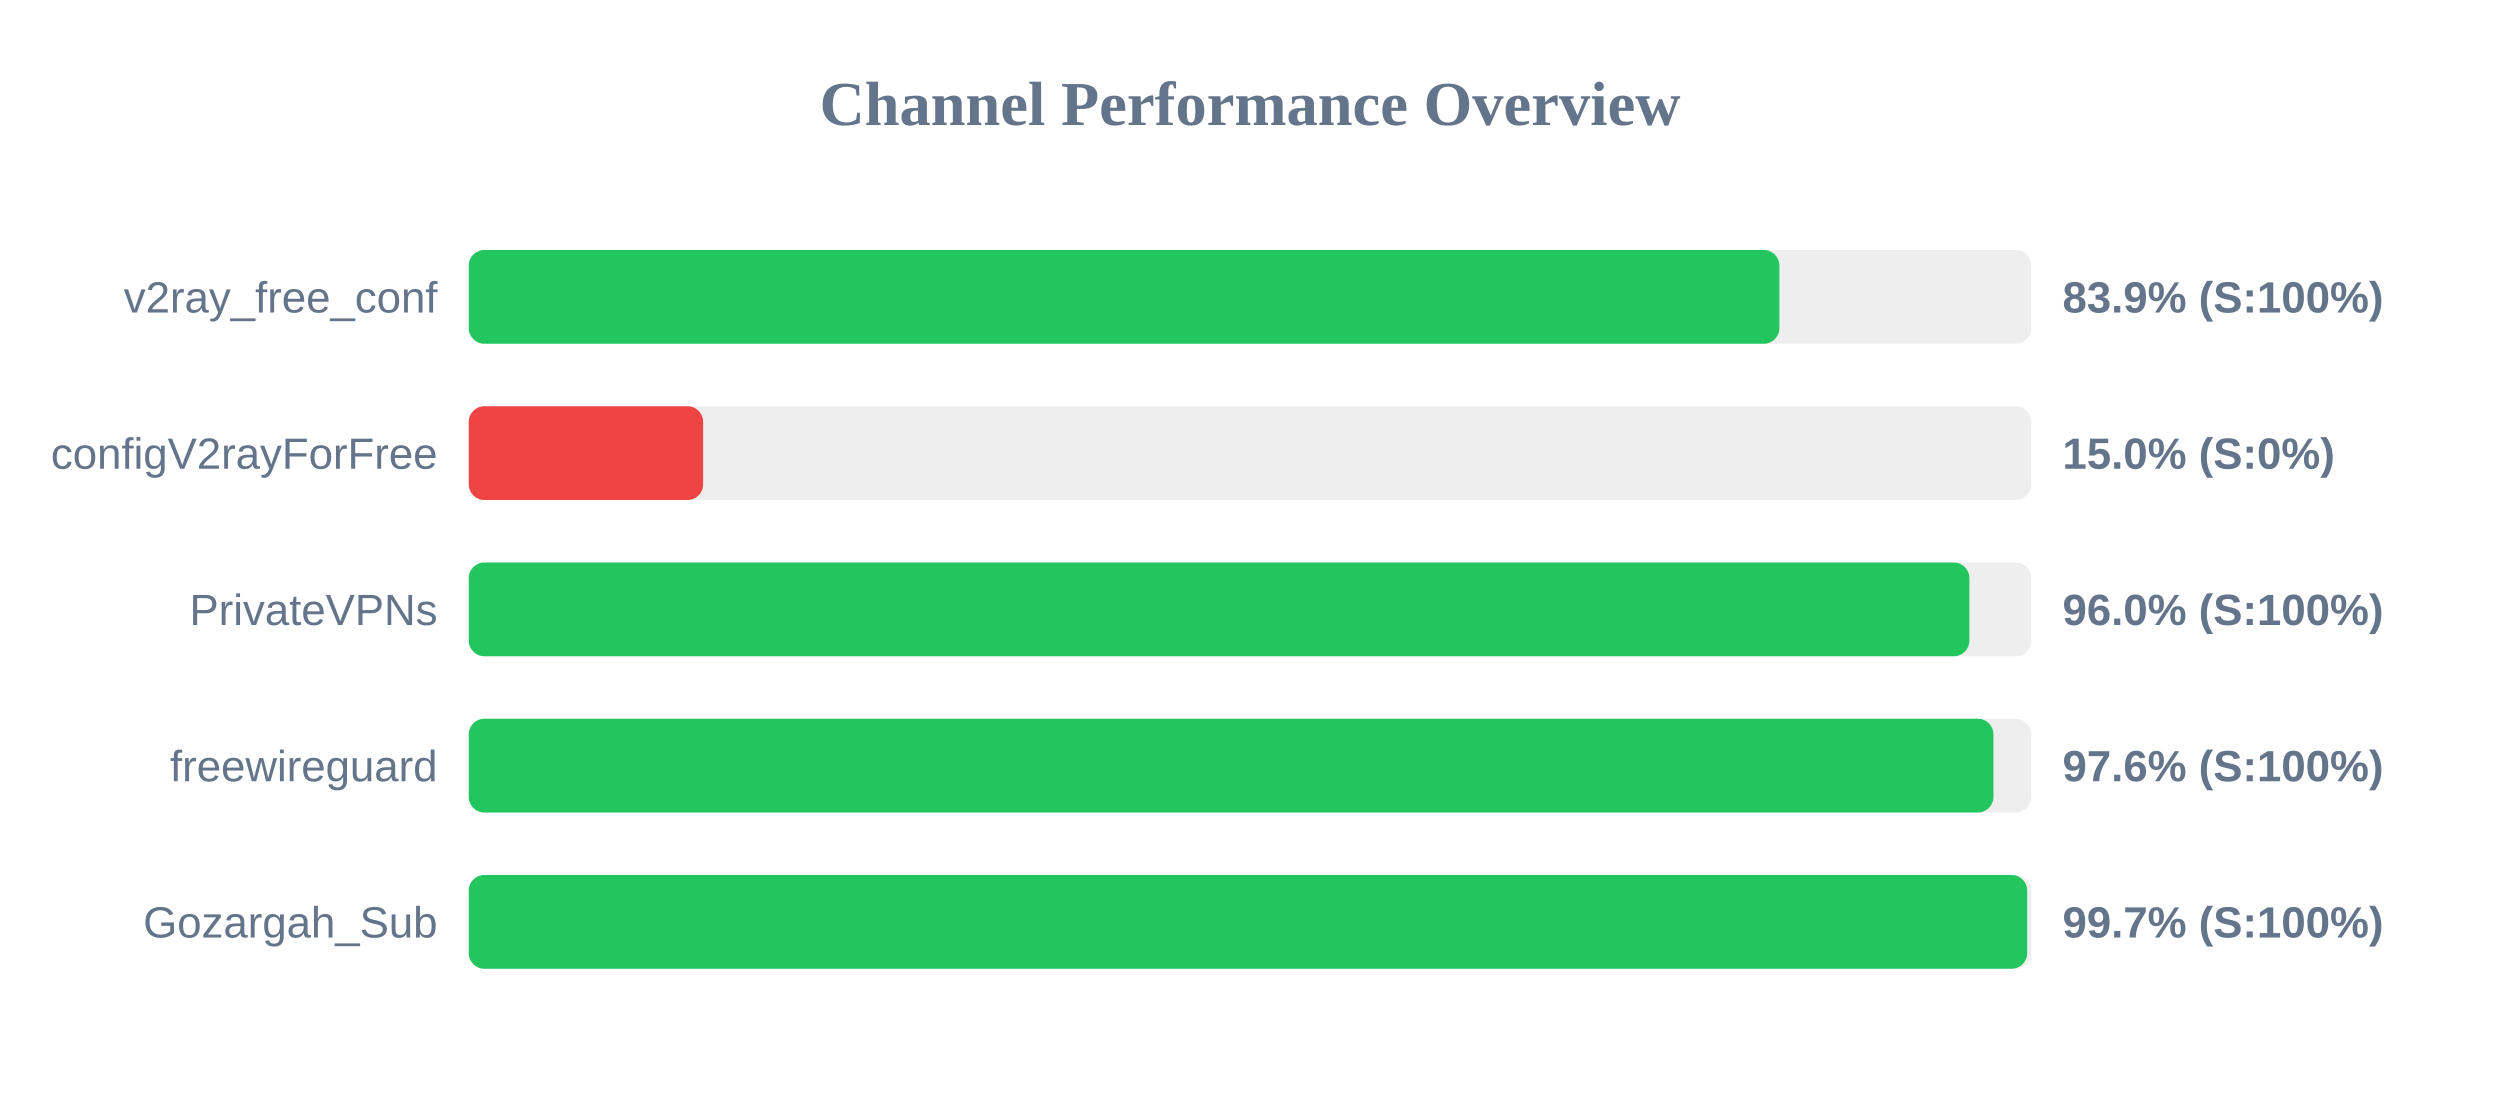
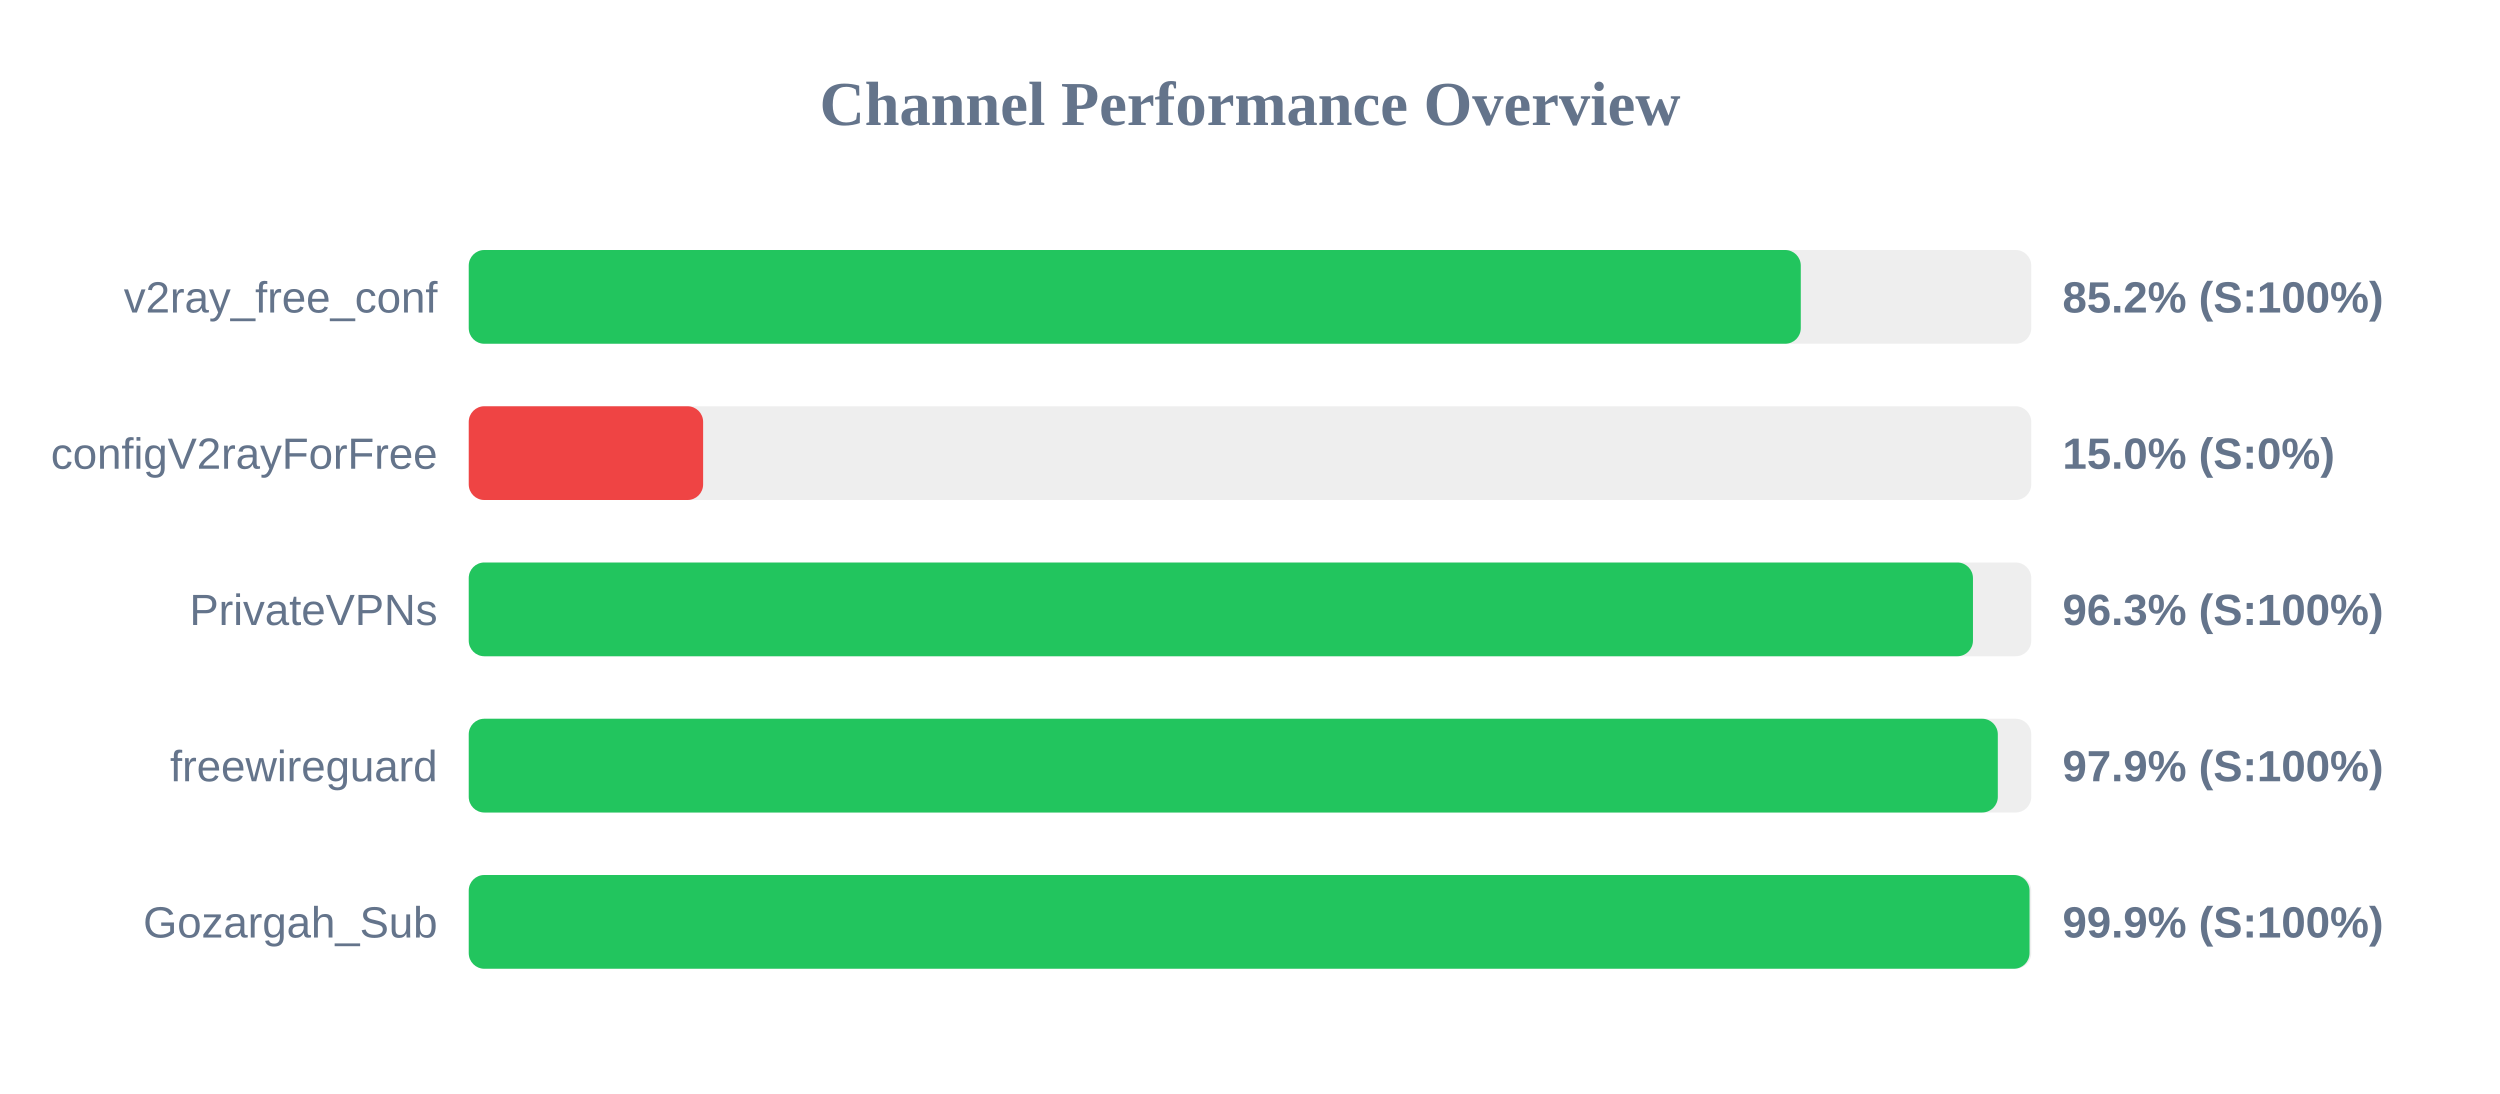
<svg xmlns="http://www.w3.org/2000/svg" width="800" height="350" version="1.1">
  <style>
        .row { font: 14px Arial; fill: #64748b; }
        .score { font: bold 14px Arial; fill: #64748b; }
    </style>
  <text x="400" y="40" text-anchor="middle" font-size="20px" font-weight="bold" fill="#64748b">Channel Performance Overview</text>
  <rect x="150" y="80" width="500" height="30" fill="#eee" rx="5" />
-   <rect x="150" y="80" width="419.4" height="30" fill="#22c55e" rx="5" />
+   <rect x="150" y="80" width="426.25" height="30" fill="#22c55e" rx="5" />
  <text x="140" y="100" text-anchor="end" class="row">v2ray_free_conf</text>
-   <text x="660" y="100" text-anchor="start" class="score">83.9% (S:100%)</text>
+   <text x="660" y="100" text-anchor="start" class="score">85.2% (S:100%)</text>
  <rect x="150" y="130" width="500" height="30" fill="#eee" rx="5" />
  <rect x="150" y="130" width="75.0" height="30" fill="#ef4444" rx="5" />
  <text x="140" y="150" text-anchor="end" class="row">configV2rayForFree</text>
  <text x="660" y="150" text-anchor="start" class="score">15.0% (S:0%)</text>
  <rect x="150" y="180" width="500" height="30" fill="#eee" rx="5" />
-   <rect x="150" y="180" width="480.2" height="30" fill="#22c55e" rx="5" />
+   <rect x="150" y="180" width="481.35" height="30" fill="#22c55e" rx="5" />
  <text x="140" y="200" text-anchor="end" class="row">PrivateVPNs</text>
-   <text x="660" y="200" text-anchor="start" class="score">96.0% (S:100%)</text>
+   <text x="660" y="200" text-anchor="start" class="score">96.3% (S:100%)</text>
  <rect x="150" y="230" width="500" height="30" fill="#eee" rx="5" />
-   <rect x="150" y="230" width="487.9" height="30" fill="#22c55e" rx="5" />
+   <rect x="150" y="230" width="489.3" height="30" fill="#22c55e" rx="5" />
  <text x="140" y="250" text-anchor="end" class="row">freewireguard</text>
-   <text x="660" y="250" text-anchor="start" class="score">97.6% (S:100%)</text>
+   <text x="660" y="250" text-anchor="start" class="score">97.9% (S:100%)</text>
  <rect x="150" y="280" width="500" height="30" fill="#eee" rx="5" />
-   <rect x="150" y="280" width="498.7" height="30" fill="#22c55e" rx="5" />
+   <rect x="150" y="280" width="499.45" height="30" fill="#22c55e" rx="5" />
  <text x="140" y="300" text-anchor="end" class="row">Gozargah_Sub</text>
-   <text x="660" y="300" text-anchor="start" class="score">99.7% (S:100%)</text>
+   <text x="660" y="300" text-anchor="start" class="score">99.9% (S:100%)</text>
</svg>
